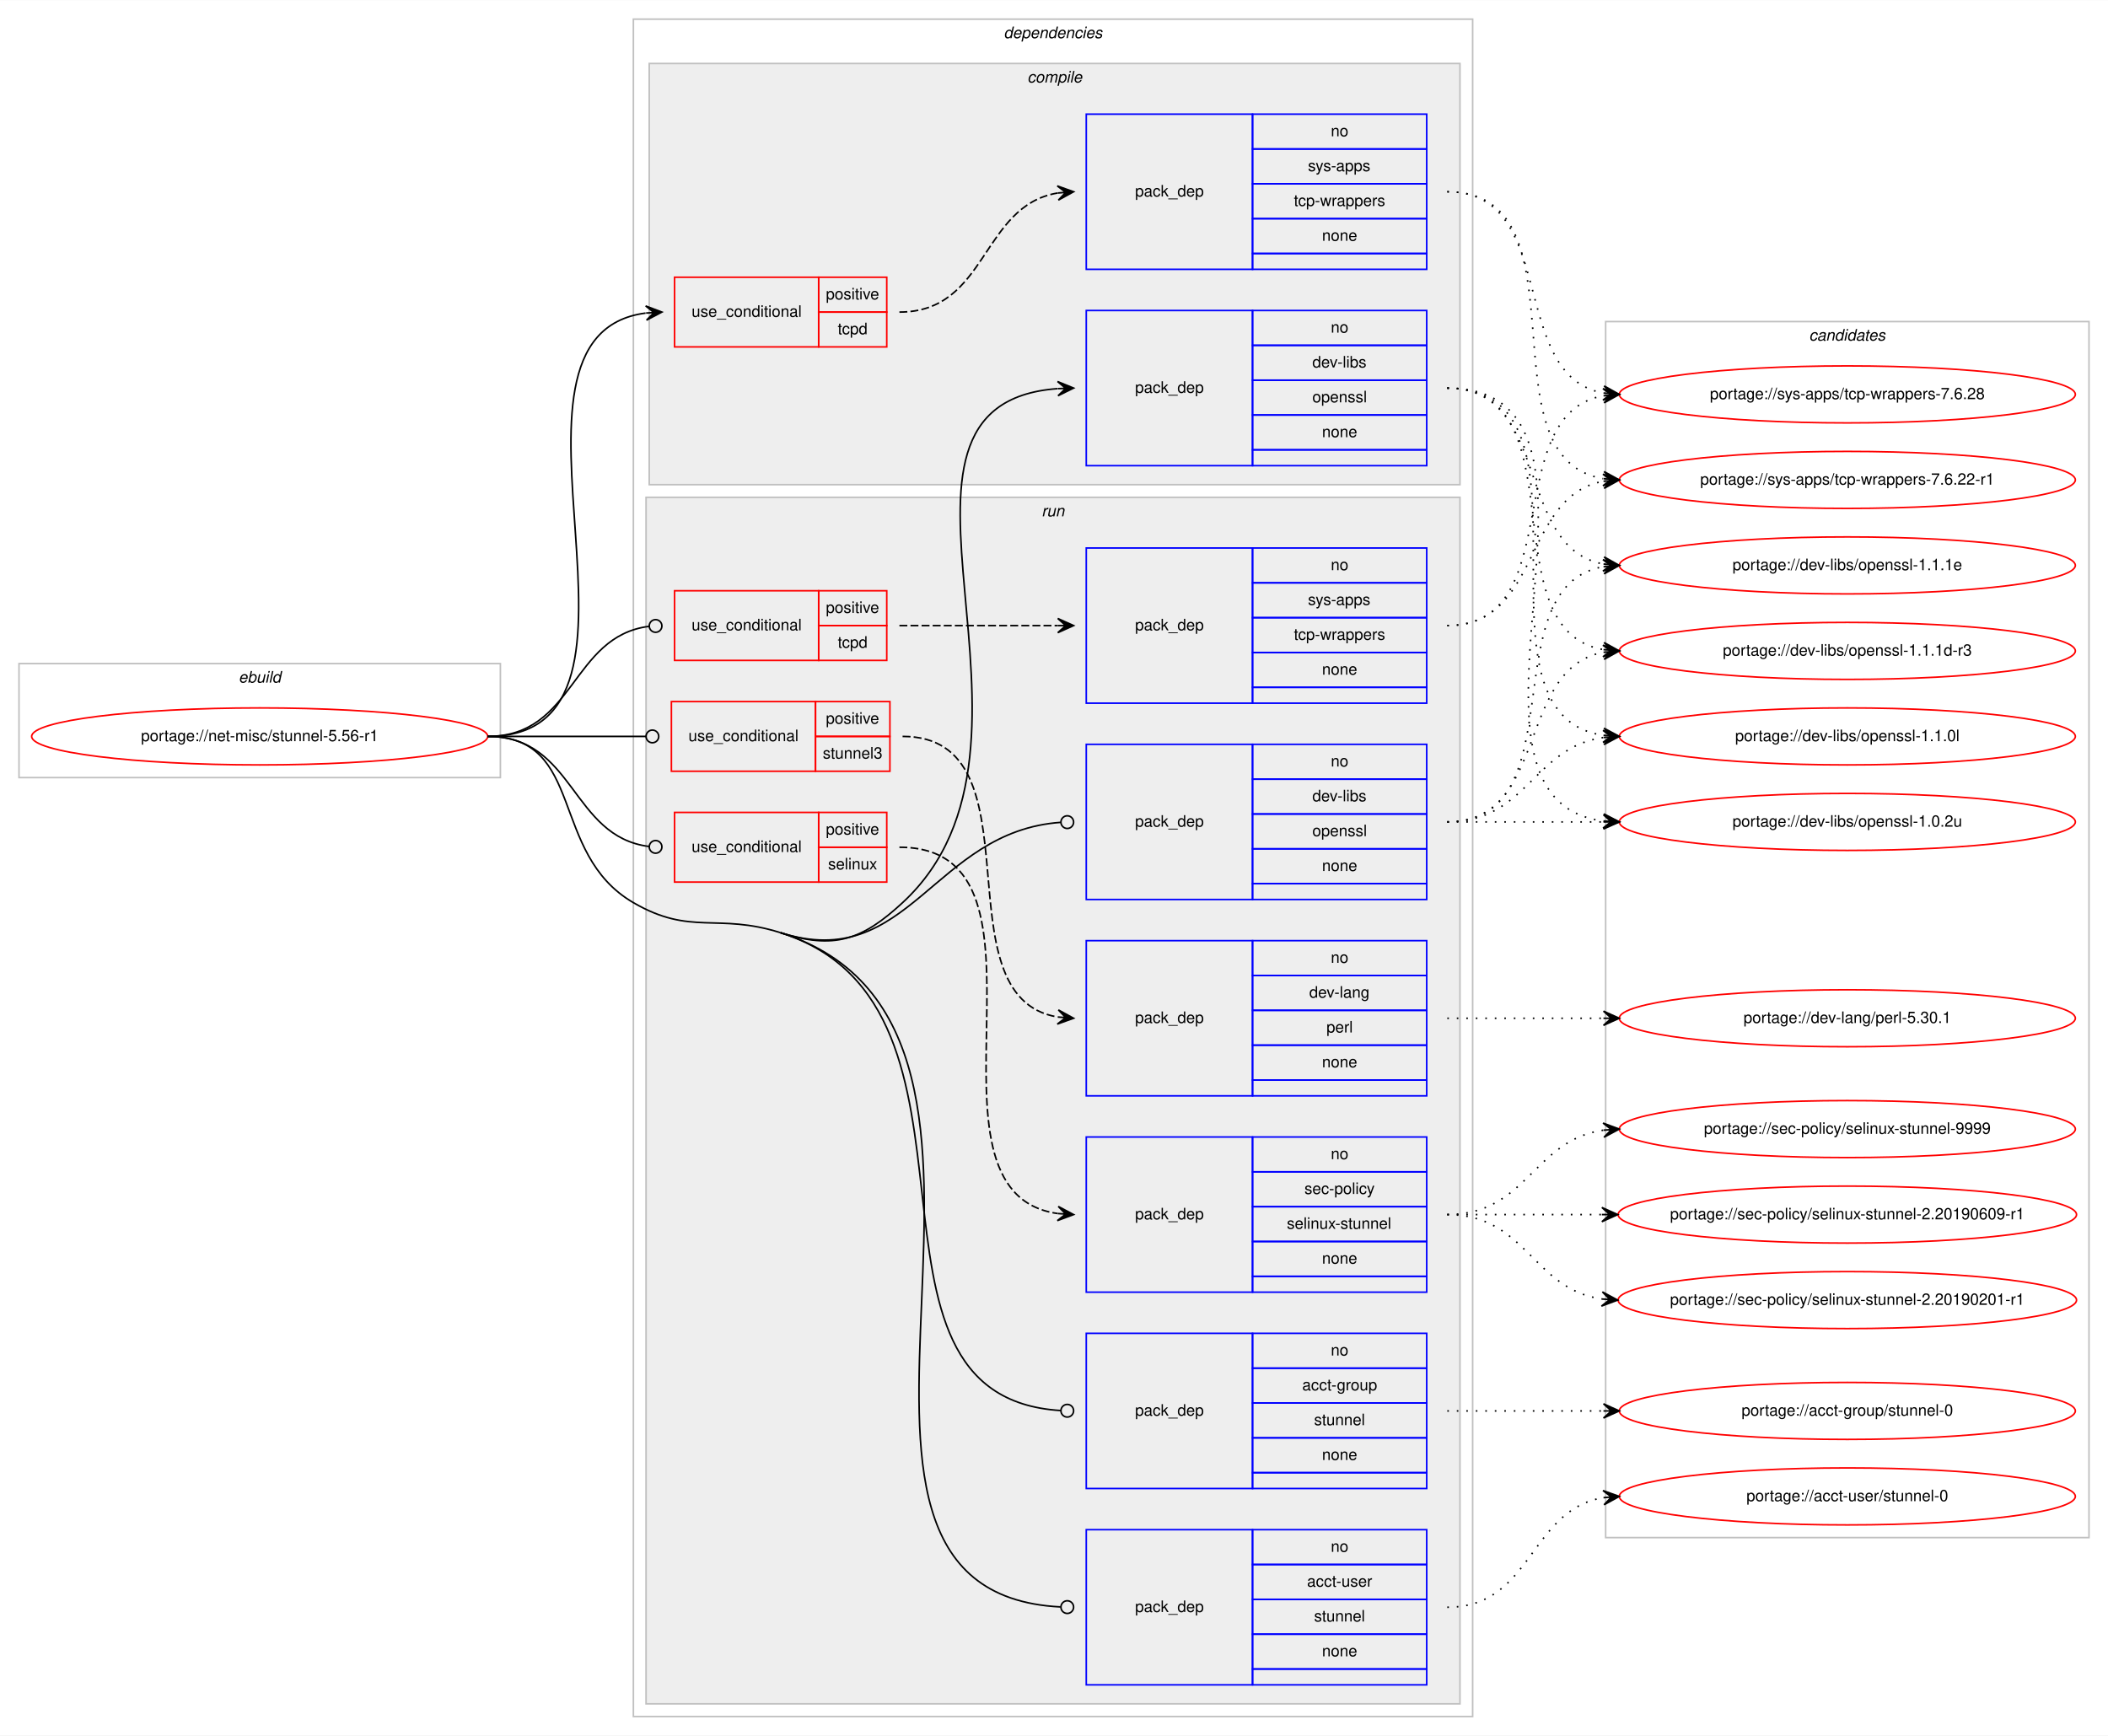
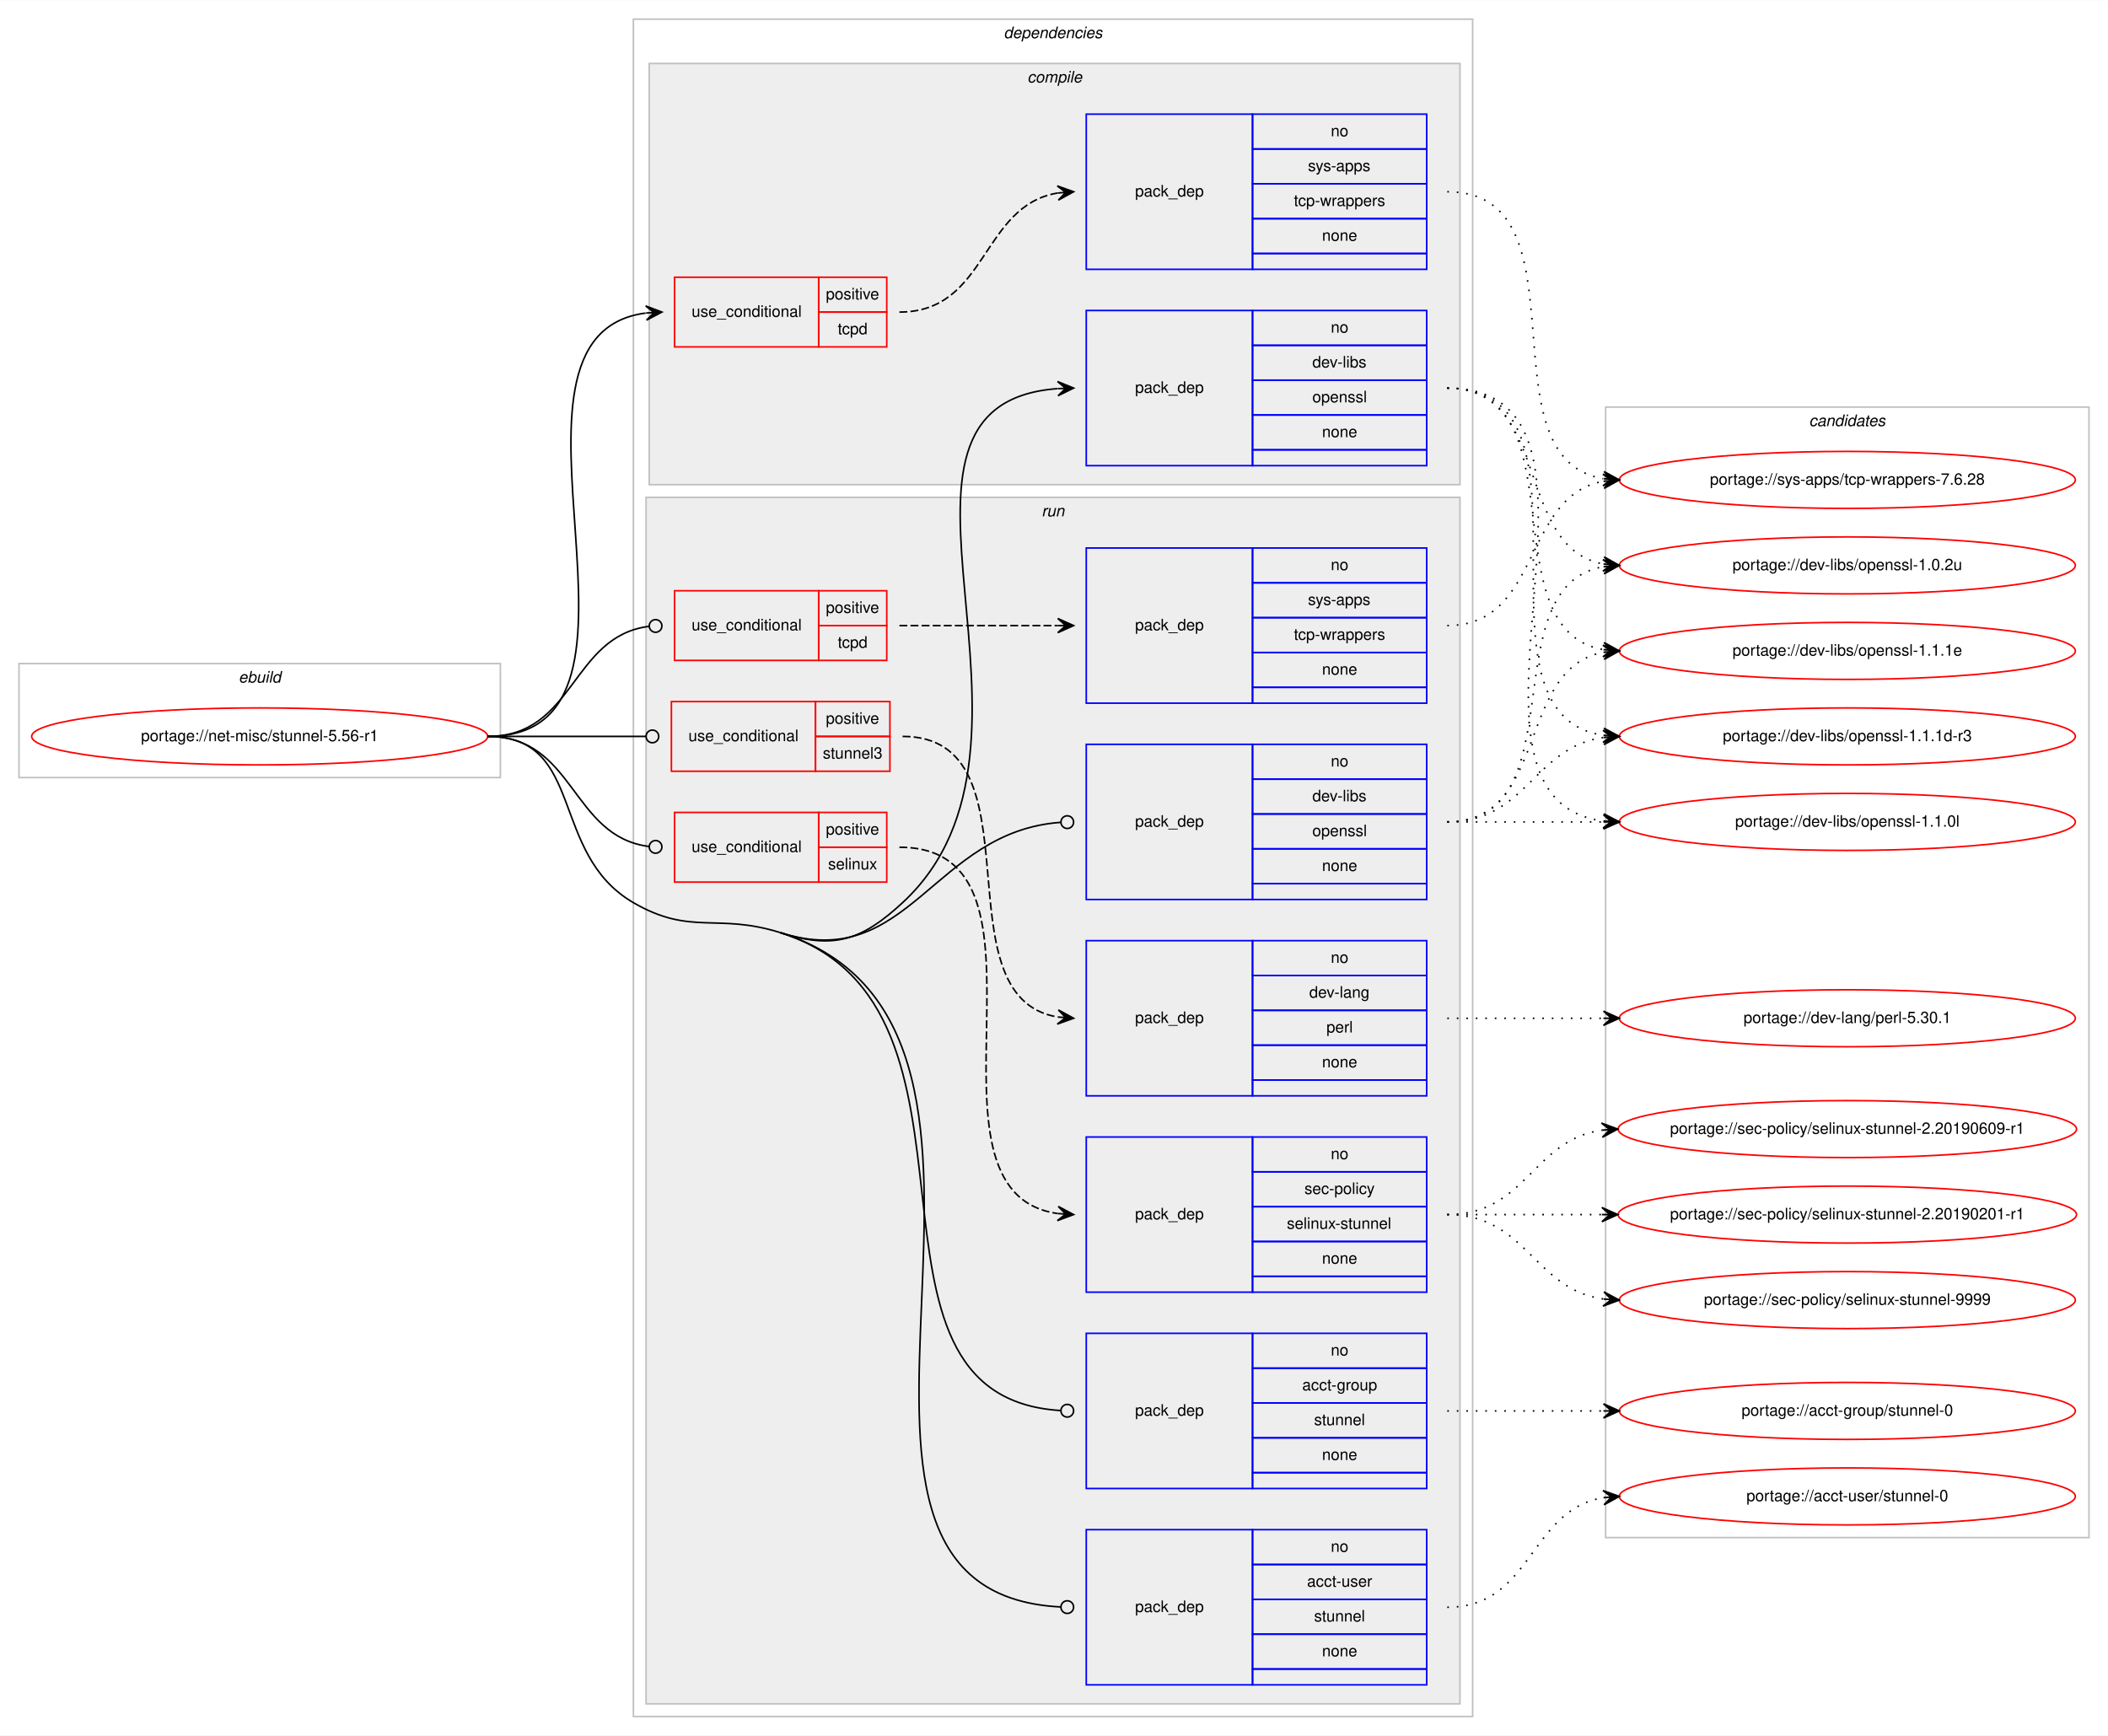
<svg xmlns="http://www.w3.org/2000/svg" xmlns:xlink="http://www.w3.org/1999/xlink" width="1331pt" height="1096pt" viewBox="0.00 0.00 1331.24 1096.00">
  <g id="graph0" class="graph" transform="scale(1 1) rotate(0) translate(4 1092)">
    <polygon fill="#ffffff" stroke="transparent" points="-4,4 -4,-1092 1327.24,-1092 1327.24,4 -4,4" />
    <g id="clust1" class="cluster">
      <polygon fill="none" stroke="#c0c0c0" points="8,-601 8,-673 312,-673 312,-601 8,-601" />
      <text text-anchor="start" x="146.663" y="-661" font-family="Helvetica,sans-Serif" font-style="italic" font-size="10.00" fill="#000000">ebuild</text>
    </g>
    <g id="clust2" class="cluster">
      <polygon fill="none" stroke="#c0c0c0" points="396,-8 396,-1080 926,-1080 926,-8 396,-8" />
      <text text-anchor="start" x="629.875" y="-1068" font-family="Helvetica,sans-Serif" font-style="italic" font-size="10.00" fill="#000000">dependencies</text>
    </g>
    <g id="clust3" class="cluster">
      <polygon fill="#eeeeee" stroke="#c0c0c0" points="406,-786 406,-1052 918,-1052 918,-786 406,-786" />
      <text text-anchor="start" x="644.778" y="-1040" font-family="Helvetica,sans-Serif" font-style="italic" font-size="10.00" fill="#000000">compile</text>
    </g>
    <g id="clust8" class="cluster">
      <polygon fill="#eeeeee" stroke="#c0c0c0" points="404,-16 404,-778 918,-778 918,-16 404,-16" />
      <text text-anchor="start" x="653.777" y="-766" font-family="Helvetica,sans-Serif" font-style="italic" font-size="10.00" fill="#000000">run</text>
    </g>
    <g id="clust18" class="cluster">
-       <polygon fill="none" stroke="#c0c0c0" points="1010,-121 1010,-889 1315.24,-889 1315.24,-121 1010,-121" />
-       <text text-anchor="start" x="1138.444" y="-877" font-family="Helvetica,sans-Serif" font-style="italic" font-size="10.00" fill="#000000">candidates</text>
+       <polygon fill="none" stroke="#c0c0c0" points="1010,-121 1010,-835 1315.24,-835 1315.24,-121 1010,-121" />
+       <text text-anchor="start" x="1138.444" y="-823" font-family="Helvetica,sans-Serif" font-style="italic" font-size="10.00" fill="#000000">candidates</text>
    </g>
    <g id="node1" class="node">
      <g id="a_node1">
        <a xlink:href="../net-misc/stunnel-5.56-r1.svg" xlink:title="portage://net-misc/stunnel-5.56-r1">
          <ellipse fill="none" stroke="#ff0000" cx="160" cy="-627" rx="144" ry="18" />
          <text text-anchor="middle" x="160" y="-624" font-family="Helvetica,sans-Serif" font-size="10.00" fill="#000000">portage://net-misc/stunnel-5.56-r1</text>
        </a>
      </g>
    </g>
    <g id="node2" class="node">
      <polygon fill="none" stroke="#ff0000" points="422,-873 422,-917 513,-917 513,-873 422,-873" />
      <text text-anchor="start" x="432.767" y="-892" font-family="Helvetica,sans-Serif" font-size="10.00" fill="#000000">use_conditional</text>
      <polygon fill="none" stroke="#ff0000" points="513,-895 513,-917 556,-917 556,-895 513,-895" />
      <text text-anchor="start" x="517.553" y="-903" font-family="Helvetica,sans-Serif" font-size="10.00" fill="#000000">positive</text>
      <polygon fill="none" stroke="#ff0000" points="513,-873 513,-895 556,-895 556,-873 513,-873" />
      <text text-anchor="start" x="525.052" y="-881" font-family="Helvetica,sans-Serif" font-size="10.00" fill="#000000">tcpd</text>
    </g>
    <g id="edge2" class="edge">
      <path fill="none" stroke="#000000" d="M304,-627C429.108,-627 293.379,-880.035 403.713,-894.367" />
      <polygon fill="#000000" stroke="#000000" points="414,-895 403.743,-898.878 409.009,-894.693 404.019,-894.386 404.019,-894.386 404.019,-894.386 409.009,-894.693 404.295,-889.894 414,-895 414,-895" />
    </g>
    <g id="node4" class="node">
      <polygon fill="none" stroke="#0000ff" points="682,-798 682,-896 787,-896 787,-798 682,-798" />
      <text text-anchor="start" x="712.823" y="-844" font-family="Helvetica,sans-Serif" font-size="10.00" fill="#000000">pack_dep</text>
      <polygon fill="none" stroke="#0000ff" points="787,-874 787,-896 897,-896 897,-874 787,-874" />
      <text text-anchor="start" x="836.441" y="-882" font-family="Helvetica,sans-Serif" font-size="10.00" fill="#000000">no</text>
      <polygon fill="none" stroke="#0000ff" points="787,-852 787,-874 897,-874 897,-852 787,-852" />
      <text text-anchor="start" x="824.778" y="-860" font-family="Helvetica,sans-Serif" font-size="10.00" fill="#000000">dev-libs</text>
      <polygon fill="none" stroke="#0000ff" points="787,-830 787,-852 897,-852 897,-830 787,-830" />
      <text text-anchor="start" x="824.773" y="-838" font-family="Helvetica,sans-Serif" font-size="10.00" fill="#000000">openssl</text>
      <polygon fill="none" stroke="#0000ff" points="787,-808 787,-830 897,-830 897,-808 787,-808" />
      <text text-anchor="start" x="830.882" y="-816" font-family="Helvetica,sans-Serif" font-size="10.00" fill="#000000">none</text>
      <polygon fill="none" stroke="#0000ff" points="787,-798 787,-808 897,-808 897,-798 787,-798" />
    </g>
    <g id="edge3" class="edge">
      <path fill="none" stroke="#000000" d="M489,-503C522.601,-492.349 540.112,-498.078 566,-522 675.171,-622.879 528.955,-836.673 663.798,-846.639" />
      <polygon fill="#000000" stroke="#000000" points="674,-847 663.847,-851.144 669.003,-846.823 664.006,-846.646 664.006,-846.646 664.006,-846.646 669.003,-846.823 664.165,-842.149 674,-847 674,-847" />
    </g>
    <g id="node5" class="node">
      <polygon fill="none" stroke="#ff0000" points="422,-535 422,-579 513,-579 513,-535 422,-535" />
      <text text-anchor="start" x="432.767" y="-554" font-family="Helvetica,sans-Serif" font-size="10.00" fill="#000000">use_conditional</text>
      <polygon fill="none" stroke="#ff0000" points="513,-557 513,-579 556,-579 556,-557 513,-557" />
      <text text-anchor="start" x="517.553" y="-565" font-family="Helvetica,sans-Serif" font-size="10.00" fill="#000000">positive</text>
      <polygon fill="none" stroke="#ff0000" points="513,-535 513,-557 556,-557 556,-535 513,-535" />
      <text text-anchor="start" x="518.942" y="-543" font-family="Helvetica,sans-Serif" font-size="10.00" fill="#000000">selinux</text>
    </g>
    <g id="edge5" class="edge">
      <path fill="none" stroke="#000000" d="M304,-627C359.119,-627 356.475,-563.669 405.953,-557.484" />
      <ellipse fill="none" stroke="#000000" cx="410.007" cy="-557.24" rx="4" ry="4" />
    </g>
    <g id="node7" class="node">
      <polygon fill="none" stroke="#ff0000" points="420,-605 420,-649 511,-649 511,-605 420,-605" />
      <text text-anchor="start" x="430.767" y="-624" font-family="Helvetica,sans-Serif" font-size="10.00" fill="#000000">use_conditional</text>
      <polygon fill="none" stroke="#ff0000" points="511,-627 511,-649 558,-649 558,-627 511,-627" />
      <text text-anchor="start" x="517.553" y="-635" font-family="Helvetica,sans-Serif" font-size="10.00" fill="#000000">positive</text>
      <polygon fill="none" stroke="#ff0000" points="511,-605 511,-627 558,-627 558,-605 511,-605" />
      <text text-anchor="start" x="515.604" y="-613" font-family="Helvetica,sans-Serif" font-size="10.00" fill="#000000">stunnel3</text>
    </g>
    <g id="edge7" class="edge">
      <path fill="none" stroke="#000000" d="M304,-627C349.188,-627 362.47,-627 403.919,-627" />
      <ellipse fill="none" stroke="#000000" cx="408" cy="-627" rx="4" ry="4" />
    </g>
    <g id="node9" class="node">
      <polygon fill="none" stroke="#ff0000" points="422,-675 422,-719 513,-719 513,-675 422,-675" />
      <text text-anchor="start" x="432.767" y="-694" font-family="Helvetica,sans-Serif" font-size="10.00" fill="#000000">use_conditional</text>
      <polygon fill="none" stroke="#ff0000" points="513,-697 513,-719 556,-719 556,-697 513,-697" />
      <text text-anchor="start" x="517.553" y="-705" font-family="Helvetica,sans-Serif" font-size="10.00" fill="#000000">positive</text>
      <polygon fill="none" stroke="#ff0000" points="513,-675 513,-697 556,-697 556,-675 513,-675" />
      <text text-anchor="start" x="525.052" y="-683" font-family="Helvetica,sans-Serif" font-size="10.00" fill="#000000">tcpd</text>
    </g>
    <g id="edge9" class="edge">
      <path fill="none" stroke="#000000" d="M304,-627C359.119,-627 356.475,-690.331 405.953,-696.516" />
      <ellipse fill="none" stroke="#000000" cx="410.007" cy="-696.76" rx="4" ry="4" />
    </g>
    <g id="node11" class="node">
      <polygon fill="none" stroke="#0000ff" points="682,-152 682,-250 787,-250 787,-152 682,-152" />
      <text text-anchor="start" x="712.823" y="-198" font-family="Helvetica,sans-Serif" font-size="10.00" fill="#000000">pack_dep</text>
      <polygon fill="none" stroke="#0000ff" points="787,-228 787,-250 897,-250 897,-228 787,-228" />
      <text text-anchor="start" x="836.441" y="-236" font-family="Helvetica,sans-Serif" font-size="10.00" fill="#000000">no</text>
      <polygon fill="none" stroke="#0000ff" points="787,-206 787,-228 897,-228 897,-206 787,-206" />
      <text text-anchor="start" x="818.384" y="-214" font-family="Helvetica,sans-Serif" font-size="10.00" fill="#000000">acct-group</text>
      <polygon fill="none" stroke="#0000ff" points="787,-184 787,-206 897,-206 897,-184 787,-184" />
      <text text-anchor="start" x="825.883" y="-192" font-family="Helvetica,sans-Serif" font-size="10.00" fill="#000000">stunnel</text>
      <polygon fill="none" stroke="#0000ff" points="787,-162 787,-184 897,-184 897,-162 787,-162" />
      <text text-anchor="start" x="830.882" y="-170" font-family="Helvetica,sans-Serif" font-size="10.00" fill="#000000">none</text>
      <polygon fill="none" stroke="#0000ff" points="787,-152 787,-162 897,-162 897,-152 787,-152" />
    </g>
    <g id="edge10" class="edge">
      <path fill="none" stroke="#000000" d="M489,-503C636.409,-456.273 520.816,-209.881 665.956,-201.233" />
      <ellipse fill="none" stroke="#000000" cx="670.002" cy="-201.116" rx="4" ry="4" />
    </g>
    <g id="node12" class="node">
      <polygon fill="none" stroke="#0000ff" points="682,-28 682,-126 787,-126 787,-28 682,-28" />
      <text text-anchor="start" x="712.823" y="-74" font-family="Helvetica,sans-Serif" font-size="10.00" fill="#000000">pack_dep</text>
      <polygon fill="none" stroke="#0000ff" points="787,-104 787,-126 897,-126 897,-104 787,-104" />
      <text text-anchor="start" x="836.441" y="-112" font-family="Helvetica,sans-Serif" font-size="10.00" fill="#000000">no</text>
      <polygon fill="none" stroke="#0000ff" points="787,-82 787,-104 897,-104 897,-82 787,-82" />
      <text text-anchor="start" x="821.443" y="-90" font-family="Helvetica,sans-Serif" font-size="10.00" fill="#000000">acct-user</text>
      <polygon fill="none" stroke="#0000ff" points="787,-60 787,-82 897,-82 897,-60 787,-60" />
      <text text-anchor="start" x="825.883" y="-68" font-family="Helvetica,sans-Serif" font-size="10.00" fill="#000000">stunnel</text>
      <polygon fill="none" stroke="#0000ff" points="787,-38 787,-60 897,-60 897,-38 787,-38" />
      <text text-anchor="start" x="830.882" y="-46" font-family="Helvetica,sans-Serif" font-size="10.00" fill="#000000">none</text>
      <polygon fill="none" stroke="#0000ff" points="787,-28 787,-38 897,-38 897,-28 787,-28" />
    </g>
    <g id="edge11" class="edge">
      <path fill="none" stroke="#000000" d="M489,-503C683.077,-441.48 473.472,-86.887 665.77,-77.202" />
      <ellipse fill="none" stroke="#000000" cx="670.001" cy="-77.098" rx="4" ry="4" />
      <path fill="none" stroke="#000000" d="M304,-627C366.046,-627 342.354,-553.174 396,-522 432.476,-500.804 448.785,-515.748 489,-503" />
    </g>
    <g id="node13" class="node">
      <polygon fill="none" stroke="#0000ff" points="682,-524 682,-622 787,-622 787,-524 682,-524" />
      <text text-anchor="start" x="712.823" y="-570" font-family="Helvetica,sans-Serif" font-size="10.00" fill="#000000">pack_dep</text>
      <polygon fill="none" stroke="#0000ff" points="787,-600 787,-622 897,-622 897,-600 787,-600" />
      <text text-anchor="start" x="836.441" y="-608" font-family="Helvetica,sans-Serif" font-size="10.00" fill="#000000">no</text>
      <polygon fill="none" stroke="#0000ff" points="787,-578 787,-600 897,-600 897,-578 787,-578" />
      <text text-anchor="start" x="824.778" y="-586" font-family="Helvetica,sans-Serif" font-size="10.00" fill="#000000">dev-libs</text>
      <polygon fill="none" stroke="#0000ff" points="787,-556 787,-578 897,-578 897,-556 787,-556" />
      <text text-anchor="start" x="824.773" y="-564" font-family="Helvetica,sans-Serif" font-size="10.00" fill="#000000">openssl</text>
      <polygon fill="none" stroke="#0000ff" points="787,-534 787,-556 897,-556 897,-534 787,-534" />
      <text text-anchor="start" x="830.882" y="-542" font-family="Helvetica,sans-Serif" font-size="10.00" fill="#000000">none</text>
      <polygon fill="none" stroke="#0000ff" points="787,-524 787,-534 897,-534 897,-524 787,-524" />
    </g>
    <g id="edge12" class="edge">
      <path fill="none" stroke="#000000" d="M489,-503C570.183,-477.266 585.189,-567.085 665.972,-572.724" />
      <ellipse fill="none" stroke="#000000" cx="670.002" cy="-572.862" rx="4" ry="4" />
    </g>
    <g id="node3" class="node">
      <polygon fill="none" stroke="#0000ff" points="682,-922 682,-1020 787,-1020 787,-922 682,-922" />
      <text text-anchor="start" x="712.823" y="-968" font-family="Helvetica,sans-Serif" font-size="10.00" fill="#000000">pack_dep</text>
      <polygon fill="none" stroke="#0000ff" points="787,-998 787,-1020 897,-1020 897,-998 787,-998" />
      <text text-anchor="start" x="836.441" y="-1006" font-family="Helvetica,sans-Serif" font-size="10.00" fill="#000000">no</text>
      <polygon fill="none" stroke="#0000ff" points="787,-976 787,-998 897,-998 897,-976 787,-976" />
      <text text-anchor="start" x="821.997" y="-984" font-family="Helvetica,sans-Serif" font-size="10.00" fill="#000000">sys-apps</text>
      <polygon fill="none" stroke="#0000ff" points="787,-954 787,-976 897,-976 897,-954 787,-954" />
      <text text-anchor="start" x="813.11" y="-962" font-family="Helvetica,sans-Serif" font-size="10.00" fill="#000000">tcp-wrappers</text>
      <polygon fill="none" stroke="#0000ff" points="787,-932 787,-954 897,-954 897,-932 787,-932" />
      <text text-anchor="start" x="830.882" y="-940" font-family="Helvetica,sans-Serif" font-size="10.00" fill="#000000">none</text>
      <polygon fill="none" stroke="#0000ff" points="787,-922 787,-932 897,-932 897,-922 787,-922" />
    </g>
    <g id="edge1" class="edge">
      <path fill="none" stroke="#000000" stroke-dasharray="5,2" d="M564,-895C619.825,-895 615.398,-962.076 663.927,-970.198" />
      <polygon fill="#000000" stroke="#000000" points="674,-971 663.674,-974.692 669.016,-970.603 664.032,-970.206 664.032,-970.206 664.032,-970.206 669.016,-970.603 664.389,-965.72 674,-971 674,-971" />
    </g>
    <g id="node14" class="node">
      <g id="a_node14">
        <a xlink:href="../sys-apps/tcp-wrappers-7.6.28.svg" xlink:title="portage://sys-apps/tcp-wrappers-7.6.28">
-           <ellipse fill="none" stroke="#ff0000" cx="1162.62" cy="-843" rx="144" ry="18" />
-           <text text-anchor="middle" x="1162.62" y="-840" font-family="Helvetica,sans-Serif" font-size="10.00" fill="#000000">portage://sys-apps/tcp-wrappers-7.6.28</text>
+           <ellipse fill="none" stroke="#ff0000" cx="1162.62" cy="-789" rx="144" ry="18" />
+           <text text-anchor="middle" x="1162.62" y="-786" font-family="Helvetica,sans-Serif" font-size="10.00" fill="#000000">portage://sys-apps/tcp-wrappers-7.6.28</text>
        </a>
      </g>
    </g>
    <g id="edge13" class="edge">
-       <path fill="none" stroke="#000000" stroke-dasharray="1,5" d="M910,-971C980.968,-971 947.699,-855.195 1008.488,-843.886" />
-       <polygon fill="#000000" stroke="#000000" points="1018.62,-843 1009.05,-848.354 1013.639,-843.436 1008.658,-843.871 1008.658,-843.871 1008.658,-843.871 1013.639,-843.436 1008.266,-839.388 1018.62,-843 1018.62,-843" />
+       <path fill="none" stroke="#000000" stroke-dasharray="1,5" d="M910,-971C1000.52,-971 930.388,-802.941 1008.357,-789.811" />
+       <polygon fill="#000000" stroke="#000000" points="1018.62,-789 1009.006,-794.274 1013.635,-789.394 1008.651,-789.788 1008.651,-789.788 1008.651,-789.788 1013.635,-789.394 1008.296,-785.302 1018.62,-789 1018.62,-789" />
    </g>
    <g id="node15" class="node">
      <g id="a_node15">
-         <a xlink:href="../sys-apps/tcp-wrappers-7.6.22-r1.svg" xlink:title="portage://sys-apps/tcp-wrappers-7.6.22-r1">
-           <ellipse fill="none" stroke="#ff0000" cx="1162.62" cy="-789" rx="144" ry="18" />
-           <text text-anchor="middle" x="1162.62" y="-786" font-family="Helvetica,sans-Serif" font-size="10.00" fill="#000000">portage://sys-apps/tcp-wrappers-7.6.22-r1</text>
+         <a xlink:href="../dev-libs/openssl-1.1.1e.svg" xlink:title="portage://dev-libs/openssl-1.1.1e">
+           <ellipse fill="none" stroke="#ff0000" cx="1162.62" cy="-681" rx="144" ry="18" />
+           <text text-anchor="middle" x="1162.62" y="-678" font-family="Helvetica,sans-Serif" font-size="10.00" fill="#000000">portage://dev-libs/openssl-1.1.1e</text>
        </a>
      </g>
    </g>
    <g id="edge14" class="edge">
-       <path fill="none" stroke="#000000" stroke-dasharray="1,5" d="M910,-971C1000.52,-971 930.388,-802.941 1008.357,-789.811" />
-       <polygon fill="#000000" stroke="#000000" points="1018.62,-789 1009.006,-794.274 1013.635,-789.394 1008.651,-789.788 1008.651,-789.788 1008.651,-789.788 1013.635,-789.394 1008.296,-785.302 1018.62,-789 1018.62,-789" />
+       <path fill="none" stroke="#000000" stroke-dasharray="1,5" d="M910,-847C994.552,-847 935.744,-694.338 1008.536,-681.815" />
+       <polygon fill="#000000" stroke="#000000" points="1018.62,-681 1009.015,-686.291 1013.636,-681.403 1008.652,-681.806 1008.652,-681.806 1008.652,-681.806 1013.636,-681.403 1008.29,-677.32 1018.62,-681 1018.62,-681" />
    </g>
    <g id="node16" class="node">
      <g id="a_node16">
-         <a xlink:href="../dev-libs/openssl-1.1.1e.svg" xlink:title="portage://dev-libs/openssl-1.1.1e">
+         <a xlink:href="../dev-libs/openssl-1.1.1d-r3.svg" xlink:title="portage://dev-libs/openssl-1.1.1d-r3">
+           <ellipse fill="none" stroke="#ff0000" cx="1162.62" cy="-627" rx="144" ry="18" />
+           <text text-anchor="middle" x="1162.62" y="-624" font-family="Helvetica,sans-Serif" font-size="10.00" fill="#000000">portage://dev-libs/openssl-1.1.1d-r3</text>
+         </a>
+       </g>
+     </g>
+     <g id="edge15" class="edge">
+       <path fill="none" stroke="#000000" stroke-dasharray="1,5" d="M910,-847C1015.425,-847 916.603,-641.367 1008.465,-627.712" />
+       <polygon fill="#000000" stroke="#000000" points="1018.62,-627 1008.959,-632.188 1013.632,-627.35 1008.644,-627.699 1008.644,-627.699 1008.644,-627.699 1013.632,-627.35 1008.33,-623.21 1018.62,-627 1018.62,-627" />
+     </g>
+     <g id="node17" class="node">
+       <g id="a_node17">
+         <a xlink:href="../dev-libs/openssl-1.1.0l.svg" xlink:title="portage://dev-libs/openssl-1.1.0l">
+           <ellipse fill="none" stroke="#ff0000" cx="1162.62" cy="-573" rx="144" ry="18" />
+           <text text-anchor="middle" x="1162.62" y="-570" font-family="Helvetica,sans-Serif" font-size="10.00" fill="#000000">portage://dev-libs/openssl-1.1.0l</text>
+         </a>
+       </g>
+     </g>
+     <g id="edge16" class="edge">
+       <path fill="none" stroke="#000000" stroke-dasharray="1,5" d="M910,-847C1037.416,-847 895.798,-587.779 1008.5,-573.603" />
+       <polygon fill="#000000" stroke="#000000" points="1018.62,-573 1008.905,-578.087 1013.629,-573.298 1008.638,-573.595 1008.638,-573.595 1008.638,-573.595 1013.629,-573.298 1008.37,-569.103 1018.62,-573 1018.62,-573" />
+     </g>
+     <g id="node18" class="node">
+       <g id="a_node18">
+         <a xlink:href="../dev-libs/openssl-1.0.2u.svg" xlink:title="portage://dev-libs/openssl-1.0.2u">
          <ellipse fill="none" stroke="#ff0000" cx="1162.62" cy="-735" rx="144" ry="18" />
-           <text text-anchor="middle" x="1162.62" y="-732" font-family="Helvetica,sans-Serif" font-size="10.00" fill="#000000">portage://dev-libs/openssl-1.1.1e</text>
-         </a>
-       </g>
-     </g>
-     <g id="edge15" class="edge">
+           <text text-anchor="middle" x="1162.62" y="-732" font-family="Helvetica,sans-Serif" font-size="10.00" fill="#000000">portage://dev-libs/openssl-1.0.2u</text>
+         </a>
+       </g>
+     </g>
+     <g id="edge17" class="edge">
      <path fill="none" stroke="#000000" stroke-dasharray="1,5" d="M910,-847C975.686,-847 952.172,-746.501 1008.45,-735.902" />
      <polygon fill="#000000" stroke="#000000" points="1018.62,-735 1009.056,-740.365 1013.639,-735.442 1008.659,-735.883 1008.659,-735.883 1008.659,-735.883 1013.639,-735.442 1008.262,-731.401 1018.62,-735 1018.62,-735" />
-     </g>
-     <g id="node17" class="node">
-       <g id="a_node17">
-         <a xlink:href="../dev-libs/openssl-1.1.1d-r3.svg" xlink:title="portage://dev-libs/openssl-1.1.1d-r3">
-           <ellipse fill="none" stroke="#ff0000" cx="1162.62" cy="-681" rx="144" ry="18" />
-           <text text-anchor="middle" x="1162.62" y="-678" font-family="Helvetica,sans-Serif" font-size="10.00" fill="#000000">portage://dev-libs/openssl-1.1.1d-r3</text>
-         </a>
-       </g>
-     </g>
-     <g id="edge16" class="edge">
-       <path fill="none" stroke="#000000" stroke-dasharray="1,5" d="M910,-847C994.552,-847 935.744,-694.338 1008.536,-681.815" />
-       <polygon fill="#000000" stroke="#000000" points="1018.62,-681 1009.015,-686.291 1013.636,-681.403 1008.652,-681.806 1008.652,-681.806 1008.652,-681.806 1013.636,-681.403 1008.29,-677.32 1018.62,-681 1018.62,-681" />
-     </g>
-     <g id="node18" class="node">
-       <g id="a_node18">
-         <a xlink:href="../dev-libs/openssl-1.1.0l.svg" xlink:title="portage://dev-libs/openssl-1.1.0l">
-           <ellipse fill="none" stroke="#ff0000" cx="1162.62" cy="-627" rx="144" ry="18" />
-           <text text-anchor="middle" x="1162.62" y="-624" font-family="Helvetica,sans-Serif" font-size="10.00" fill="#000000">portage://dev-libs/openssl-1.1.0l</text>
-         </a>
-       </g>
-     </g>
-     <g id="edge17" class="edge">
-       <path fill="none" stroke="#000000" stroke-dasharray="1,5" d="M910,-847C1015.425,-847 916.603,-641.367 1008.465,-627.712" />
-       <polygon fill="#000000" stroke="#000000" points="1018.62,-627 1008.959,-632.188 1013.632,-627.35 1008.644,-627.699 1008.644,-627.699 1008.644,-627.699 1013.632,-627.35 1008.33,-623.21 1018.62,-627 1018.62,-627" />
-     </g>
-     <g id="node19" class="node">
-       <g id="a_node19">
-         <a xlink:href="../dev-libs/openssl-1.0.2u.svg" xlink:title="portage://dev-libs/openssl-1.0.2u">
-           <ellipse fill="none" stroke="#ff0000" cx="1162.62" cy="-573" rx="144" ry="18" />
-           <text text-anchor="middle" x="1162.62" y="-570" font-family="Helvetica,sans-Serif" font-size="10.00" fill="#000000">portage://dev-libs/openssl-1.0.2u</text>
-         </a>
-       </g>
-     </g>
-     <g id="edge18" class="edge">
-       <path fill="none" stroke="#000000" stroke-dasharray="1,5" d="M910,-847C1037.416,-847 895.798,-587.779 1008.5,-573.603" />
-       <polygon fill="#000000" stroke="#000000" points="1018.62,-573 1008.905,-578.087 1013.629,-573.298 1008.638,-573.595 1008.638,-573.595 1008.638,-573.595 1013.629,-573.298 1008.37,-569.103 1018.62,-573 1018.62,-573" />
    </g>
    <g id="node6" class="node">
      <polygon fill="none" stroke="#0000ff" points="682,-276 682,-374 787,-374 787,-276 682,-276" />
      <text text-anchor="start" x="712.823" y="-322" font-family="Helvetica,sans-Serif" font-size="10.00" fill="#000000">pack_dep</text>
      <polygon fill="none" stroke="#0000ff" points="787,-352 787,-374 897,-374 897,-352 787,-352" />
      <text text-anchor="start" x="836.441" y="-360" font-family="Helvetica,sans-Serif" font-size="10.00" fill="#000000">no</text>
      <polygon fill="none" stroke="#0000ff" points="787,-330 787,-352 897,-352 897,-330 787,-330" />
      <text text-anchor="start" x="819.778" y="-338" font-family="Helvetica,sans-Serif" font-size="10.00" fill="#000000">sec-policy</text>
      <polygon fill="none" stroke="#0000ff" points="787,-308 787,-330 897,-330 897,-308 787,-308" />
      <text text-anchor="start" x="808.661" y="-316" font-family="Helvetica,sans-Serif" font-size="10.00" fill="#000000">selinux-stunnel</text>
      <polygon fill="none" stroke="#0000ff" points="787,-286 787,-308 897,-308 897,-286 787,-286" />
      <text text-anchor="start" x="830.882" y="-294" font-family="Helvetica,sans-Serif" font-size="10.00" fill="#000000">none</text>
      <polygon fill="none" stroke="#0000ff" points="787,-276 787,-286 897,-286 897,-276 787,-276" />
    </g>
    <g id="edge4" class="edge">
      <path fill="none" stroke="#000000" stroke-dasharray="5,2" d="M564,-557C674.548,-557 567.048,-339.273 663.968,-325.666" />
      <polygon fill="#000000" stroke="#000000" points="674,-325 664.32,-330.152 669.011,-325.331 664.022,-325.662 664.022,-325.662 664.022,-325.662 669.011,-325.331 663.724,-321.172 674,-325 674,-325" />
    </g>
+     <g id="node19" class="node">
+       <g id="a_node19">
+         <a xlink:href="../sec-policy/selinux-stunnel-9999.svg" xlink:title="portage://sec-policy/selinux-stunnel-9999">
+           <ellipse fill="none" stroke="#ff0000" cx="1162.62" cy="-271" rx="144" ry="18" />
+           <text text-anchor="middle" x="1162.62" y="-268" font-family="Helvetica,sans-Serif" font-size="10.00" fill="#000000">portage://sec-policy/selinux-stunnel-9999</text>
+         </a>
+       </g>
+     </g>
+     <g id="edge18" class="edge">
+       <path fill="none" stroke="#000000" stroke-dasharray="1,5" d="M910,-325C960.332,-325 964.368,-277.934 1008.551,-271.683" />
+       <polygon fill="#000000" stroke="#000000" points="1018.62,-271 1008.947,-276.166 1013.631,-271.338 1008.643,-271.677 1008.643,-271.677 1008.643,-271.677 1013.631,-271.338 1008.338,-267.187 1018.62,-271 1018.62,-271" />
+     </g>
    <g id="node20" class="node">
      <g id="a_node20">
-         <a xlink:href="../sec-policy/selinux-stunnel-9999.svg" xlink:title="portage://sec-policy/selinux-stunnel-9999">
-           <ellipse fill="none" stroke="#ff0000" cx="1162.62" cy="-379" rx="144" ry="18" />
-           <text text-anchor="middle" x="1162.62" y="-376" font-family="Helvetica,sans-Serif" font-size="10.00" fill="#000000">portage://sec-policy/selinux-stunnel-9999</text>
+         <a xlink:href="../sec-policy/selinux-stunnel-2.20190609-r1.svg" xlink:title="portage://sec-policy/selinux-stunnel-2.20190609-r1">
+           <ellipse fill="none" stroke="#ff0000" cx="1162.62" cy="-379" rx="144.74" ry="18" />
+           <text text-anchor="middle" x="1162.62" y="-376" font-family="Helvetica,sans-Serif" font-size="10.00" fill="#000000">portage://sec-policy/selinux-stunnel-2.20190609-r1</text>
        </a>
      </g>
    </g>
    <g id="edge19" class="edge">
-       <path fill="none" stroke="#000000" stroke-dasharray="1,5" d="M910,-325C960.332,-325 964.368,-372.066 1008.551,-378.317" />
-       <polygon fill="#000000" stroke="#000000" points="1018.62,-379 1008.338,-382.813 1013.631,-378.662 1008.643,-378.323 1008.643,-378.323 1008.643,-378.323 1013.631,-378.662 1008.947,-373.834 1018.62,-379 1018.62,-379" />
+       <path fill="none" stroke="#000000" stroke-dasharray="1,5" d="M910,-325C959.961,-325 963.793,-372.066 1007.628,-378.317" />
+       <polygon fill="#000000" stroke="#000000" points="1017.62,-379 1007.336,-382.808 1012.632,-378.659 1007.643,-378.318 1007.643,-378.318 1007.643,-378.318 1012.632,-378.659 1007.95,-373.829 1017.62,-379 1017.62,-379" />
    </g>
    <g id="node21" class="node">
      <g id="a_node21">
-         <a xlink:href="../sec-policy/selinux-stunnel-2.20190609-r1.svg" xlink:title="portage://sec-policy/selinux-stunnel-2.20190609-r1">
+         <a xlink:href="../sec-policy/selinux-stunnel-2.20190201-r1.svg" xlink:title="portage://sec-policy/selinux-stunnel-2.20190201-r1">
          <ellipse fill="none" stroke="#ff0000" cx="1162.62" cy="-325" rx="144.74" ry="18" />
-           <text text-anchor="middle" x="1162.62" y="-322" font-family="Helvetica,sans-Serif" font-size="10.00" fill="#000000">portage://sec-policy/selinux-stunnel-2.20190609-r1</text>
+           <text text-anchor="middle" x="1162.62" y="-322" font-family="Helvetica,sans-Serif" font-size="10.00" fill="#000000">portage://sec-policy/selinux-stunnel-2.20190201-r1</text>
        </a>
      </g>
    </g>
    <g id="edge20" class="edge">
      <path fill="none" stroke="#000000" stroke-dasharray="1,5" d="M910,-325C954.281,-325 967.816,-325 1007.534,-325" />
      <polygon fill="#000000" stroke="#000000" points="1017.62,-325 1007.62,-329.5 1012.62,-325 1007.62,-325 1007.62,-325 1007.62,-325 1012.62,-325 1007.62,-320.5 1017.62,-325 1017.62,-325" />
-     </g>
-     <g id="node22" class="node">
-       <g id="a_node22">
-         <a xlink:href="../sec-policy/selinux-stunnel-2.20190201-r1.svg" xlink:title="portage://sec-policy/selinux-stunnel-2.20190201-r1">
-           <ellipse fill="none" stroke="#ff0000" cx="1162.62" cy="-271" rx="144.74" ry="18" />
-           <text text-anchor="middle" x="1162.62" y="-268" font-family="Helvetica,sans-Serif" font-size="10.00" fill="#000000">portage://sec-policy/selinux-stunnel-2.20190201-r1</text>
-         </a>
-       </g>
-     </g>
-     <g id="edge21" class="edge">
-       <path fill="none" stroke="#000000" stroke-dasharray="1,5" d="M910,-325C959.961,-325 963.793,-277.934 1007.628,-271.683" />
-       <polygon fill="#000000" stroke="#000000" points="1017.62,-271 1007.95,-276.171 1012.632,-271.341 1007.643,-271.682 1007.643,-271.682 1007.643,-271.682 1012.632,-271.341 1007.336,-267.192 1017.62,-271 1017.62,-271" />
    </g>
    <g id="node8" class="node">
      <polygon fill="none" stroke="#0000ff" points="682,-400 682,-498 787,-498 787,-400 682,-400" />
      <text text-anchor="start" x="712.823" y="-446" font-family="Helvetica,sans-Serif" font-size="10.00" fill="#000000">pack_dep</text>
      <polygon fill="none" stroke="#0000ff" points="787,-476 787,-498 897,-498 897,-476 787,-476" />
      <text text-anchor="start" x="836.441" y="-484" font-family="Helvetica,sans-Serif" font-size="10.00" fill="#000000">no</text>
      <polygon fill="none" stroke="#0000ff" points="787,-454 787,-476 897,-476 897,-454 787,-454" />
      <text text-anchor="start" x="822.828" y="-462" font-family="Helvetica,sans-Serif" font-size="10.00" fill="#000000">dev-lang</text>
      <polygon fill="none" stroke="#0000ff" points="787,-432 787,-454 897,-454 897,-432 787,-432" />
      <text text-anchor="start" x="833.667" y="-440" font-family="Helvetica,sans-Serif" font-size="10.00" fill="#000000">perl</text>
      <polygon fill="none" stroke="#0000ff" points="787,-410 787,-432 897,-432 897,-410 787,-410" />
      <text text-anchor="start" x="830.882" y="-418" font-family="Helvetica,sans-Serif" font-size="10.00" fill="#000000">none</text>
      <polygon fill="none" stroke="#0000ff" points="787,-400 787,-410 897,-410 897,-400 787,-400" />
    </g>
    <g id="edge6" class="edge">
      <path fill="none" stroke="#000000" stroke-dasharray="5,2" d="M566,-627C654.919,-627 587.228,-462.635 663.912,-449.794" />
      <polygon fill="#000000" stroke="#000000" points="674,-449 664.384,-454.271 669.015,-449.392 664.031,-449.784 664.031,-449.784 664.031,-449.784 669.015,-449.392 663.678,-445.298 674,-449 674,-449" />
    </g>
-     <g id="node23" class="node">
-       <g id="a_node23">
+     <g id="node22" class="node">
+       <g id="a_node22">
        <a xlink:href="../dev-lang/perl-5.30.1.svg" xlink:title="portage://dev-lang/perl-5.30.1">
          <ellipse fill="none" stroke="#ff0000" cx="1162.62" cy="-449" rx="144" ry="18" />
          <text text-anchor="middle" x="1162.62" y="-446" font-family="Helvetica,sans-Serif" font-size="10.00" fill="#000000">portage://dev-lang/perl-5.30.1</text>
        </a>
      </g>
    </g>
-     <g id="edge22" class="edge">
+     <g id="edge21" class="edge">
      <path fill="none" stroke="#000000" stroke-dasharray="1,5" d="M910,-449C954.693,-449 968.354,-449 1008.44,-449" />
      <polygon fill="#000000" stroke="#000000" points="1018.62,-449 1008.62,-453.5 1013.62,-449 1008.62,-449 1008.62,-449 1008.62,-449 1013.62,-449 1008.62,-444.5 1018.62,-449 1018.62,-449" />
    </g>
    <g id="node10" class="node">
      <polygon fill="none" stroke="#0000ff" points="682,-648 682,-746 787,-746 787,-648 682,-648" />
      <text text-anchor="start" x="712.823" y="-694" font-family="Helvetica,sans-Serif" font-size="10.00" fill="#000000">pack_dep</text>
      <polygon fill="none" stroke="#0000ff" points="787,-724 787,-746 897,-746 897,-724 787,-724" />
      <text text-anchor="start" x="836.441" y="-732" font-family="Helvetica,sans-Serif" font-size="10.00" fill="#000000">no</text>
      <polygon fill="none" stroke="#0000ff" points="787,-702 787,-724 897,-724 897,-702 787,-702" />
      <text text-anchor="start" x="821.997" y="-710" font-family="Helvetica,sans-Serif" font-size="10.00" fill="#000000">sys-apps</text>
      <polygon fill="none" stroke="#0000ff" points="787,-680 787,-702 897,-702 897,-680 787,-680" />
      <text text-anchor="start" x="813.11" y="-688" font-family="Helvetica,sans-Serif" font-size="10.00" fill="#000000">tcp-wrappers</text>
      <polygon fill="none" stroke="#0000ff" points="787,-658 787,-680 897,-680 897,-658 787,-658" />
      <text text-anchor="start" x="830.882" y="-666" font-family="Helvetica,sans-Serif" font-size="10.00" fill="#000000">none</text>
      <polygon fill="none" stroke="#0000ff" points="787,-648 787,-658 897,-658 897,-648 787,-648" />
    </g>
    <g id="edge8" class="edge">
      <path fill="none" stroke="#000000" stroke-dasharray="5,2" d="M564,-697C609.356,-697 623.153,-697 663.948,-697" />
      <polygon fill="#000000" stroke="#000000" points="674,-697 664,-701.5 669,-697 664,-697 664,-697 664,-697 669,-697 664,-692.5 674,-697 674,-697" />
    </g>
-     <g id="edge23" class="edge">
-       <path fill="none" stroke="#000000" stroke-dasharray="1,5" d="M910,-697C987.244,-697 942.246,-830.177 1008.508,-842.143" />
-       <polygon fill="#000000" stroke="#000000" points="1018.62,-843 1008.275,-846.639 1013.638,-842.577 1008.656,-842.155 1008.656,-842.155 1008.656,-842.155 1013.638,-842.577 1009.036,-837.671 1018.62,-843 1018.62,-843" />
-     </g>
-     <g id="edge24" class="edge">
+     <g id="edge22" class="edge">
      <path fill="none" stroke="#000000" stroke-dasharray="1,5" d="M910,-697C969.681,-697 957.124,-778.873 1008.622,-788.148" />
      <polygon fill="#000000" stroke="#000000" points="1018.62,-789 1008.274,-792.635 1013.638,-788.575 1008.656,-788.151 1008.656,-788.151 1008.656,-788.151 1013.638,-788.575 1009.038,-783.667 1018.62,-789 1018.62,-789" />
    </g>
-     <g id="node24" class="node">
-       <g id="a_node24">
+     <g id="node23" class="node">
+       <g id="a_node23">
        <a xlink:href="../acct-group/stunnel-0.svg" xlink:title="portage://acct-group/stunnel-0">
          <ellipse fill="none" stroke="#ff0000" cx="1162.62" cy="-201" rx="144" ry="18" />
          <text text-anchor="middle" x="1162.62" y="-198" font-family="Helvetica,sans-Serif" font-size="10.00" fill="#000000">portage://acct-group/stunnel-0</text>
        </a>
      </g>
    </g>
-     <g id="edge25" class="edge">
+     <g id="edge23" class="edge">
      <path fill="none" stroke="#000000" stroke-dasharray="1,5" d="M910,-201C954.693,-201 968.354,-201 1008.44,-201" />
      <polygon fill="#000000" stroke="#000000" points="1018.62,-201 1008.62,-205.5 1013.62,-201 1008.62,-201 1008.62,-201 1008.62,-201 1013.62,-201 1008.62,-196.5 1018.62,-201 1018.62,-201" />
    </g>
-     <g id="node25" class="node">
-       <g id="a_node25">
+     <g id="node24" class="node">
+       <g id="a_node24">
        <a xlink:href="../acct-user/stunnel-0.svg" xlink:title="portage://acct-user/stunnel-0">
          <ellipse fill="none" stroke="#ff0000" cx="1162.62" cy="-147" rx="144" ry="18" />
          <text text-anchor="middle" x="1162.62" y="-144" font-family="Helvetica,sans-Serif" font-size="10.00" fill="#000000">portage://acct-user/stunnel-0</text>
        </a>
      </g>
    </g>
-     <g id="edge26" class="edge">
+     <g id="edge24" class="edge">
      <path fill="none" stroke="#000000" stroke-dasharray="1,5" d="M910,-77C963.842,-77 961.72,-138.523 1008.567,-146.214" />
      <polygon fill="#000000" stroke="#000000" points="1018.62,-147 1008.299,-150.707 1013.635,-146.61 1008.65,-146.22 1008.65,-146.22 1008.65,-146.22 1013.635,-146.61 1009.001,-141.734 1018.62,-147 1018.62,-147" />
    </g>
+     <g id="edge25" class="edge">
+       <path fill="none" stroke="#000000" stroke-dasharray="1,5" d="M910,-573C974.487,-573 953.181,-669.91 1008.62,-680.131" />
+       <polygon fill="#000000" stroke="#000000" points="1018.62,-681 1008.268,-684.617 1013.639,-680.567 1008.658,-680.134 1008.658,-680.134 1008.658,-680.134 1013.639,-680.567 1009.047,-675.651 1018.62,-681 1018.62,-681" />
+     </g>
+     <g id="edge26" class="edge">
+       <path fill="none" stroke="#000000" stroke-dasharray="1,5" d="M910,-573C960.332,-573 964.368,-620.066 1008.551,-626.317" />
+       <polygon fill="#000000" stroke="#000000" points="1018.62,-627 1008.338,-630.813 1013.631,-626.662 1008.643,-626.323 1008.643,-626.323 1008.643,-626.323 1013.631,-626.662 1008.947,-621.834 1018.62,-627 1018.62,-627" />
+     </g>
    <g id="edge27" class="edge">
+       <path fill="none" stroke="#000000" stroke-dasharray="1,5" d="M910,-573C954.693,-573 968.354,-573 1008.44,-573" />
+       <polygon fill="#000000" stroke="#000000" points="1018.62,-573 1008.62,-577.5 1013.62,-573 1008.62,-573 1008.62,-573 1008.62,-573 1013.62,-573 1008.62,-568.5 1018.62,-573 1018.62,-573" />
+     </g>
+     <g id="edge28" class="edge">
      <path fill="none" stroke="#000000" stroke-dasharray="1,5" d="M910,-573C992.962,-573 937.219,-721.377 1008.26,-734.128" />
      <polygon fill="#000000" stroke="#000000" points="1018.62,-735 1008.278,-738.646 1013.638,-734.581 1008.655,-734.162 1008.655,-734.162 1008.655,-734.162 1013.638,-734.581 1009.033,-729.677 1018.62,-735 1018.62,-735" />
    </g>
-     <g id="edge28" class="edge">
-       <path fill="none" stroke="#000000" stroke-dasharray="1,5" d="M910,-573C974.487,-573 953.181,-669.91 1008.62,-680.131" />
-       <polygon fill="#000000" stroke="#000000" points="1018.62,-681 1008.268,-684.617 1013.639,-680.567 1008.658,-680.134 1008.658,-680.134 1008.658,-680.134 1013.639,-680.567 1009.047,-675.651 1018.62,-681 1018.62,-681" />
-     </g>
-     <g id="edge29" class="edge">
-       <path fill="none" stroke="#000000" stroke-dasharray="1,5" d="M910,-573C960.332,-573 964.368,-620.066 1008.551,-626.317" />
-       <polygon fill="#000000" stroke="#000000" points="1018.62,-627 1008.338,-630.813 1013.631,-626.662 1008.643,-626.323 1008.643,-626.323 1008.643,-626.323 1013.631,-626.662 1008.947,-621.834 1018.62,-627 1018.62,-627" />
-     </g>
-     <g id="edge30" class="edge">
-       <path fill="none" stroke="#000000" stroke-dasharray="1,5" d="M910,-573C954.693,-573 968.354,-573 1008.44,-573" />
-       <polygon fill="#000000" stroke="#000000" points="1018.62,-573 1008.62,-577.5 1013.62,-573 1008.62,-573 1008.62,-573 1008.62,-573 1013.62,-573 1008.62,-568.5 1018.62,-573 1018.62,-573" />
-     </g>
  </g>
</svg>
